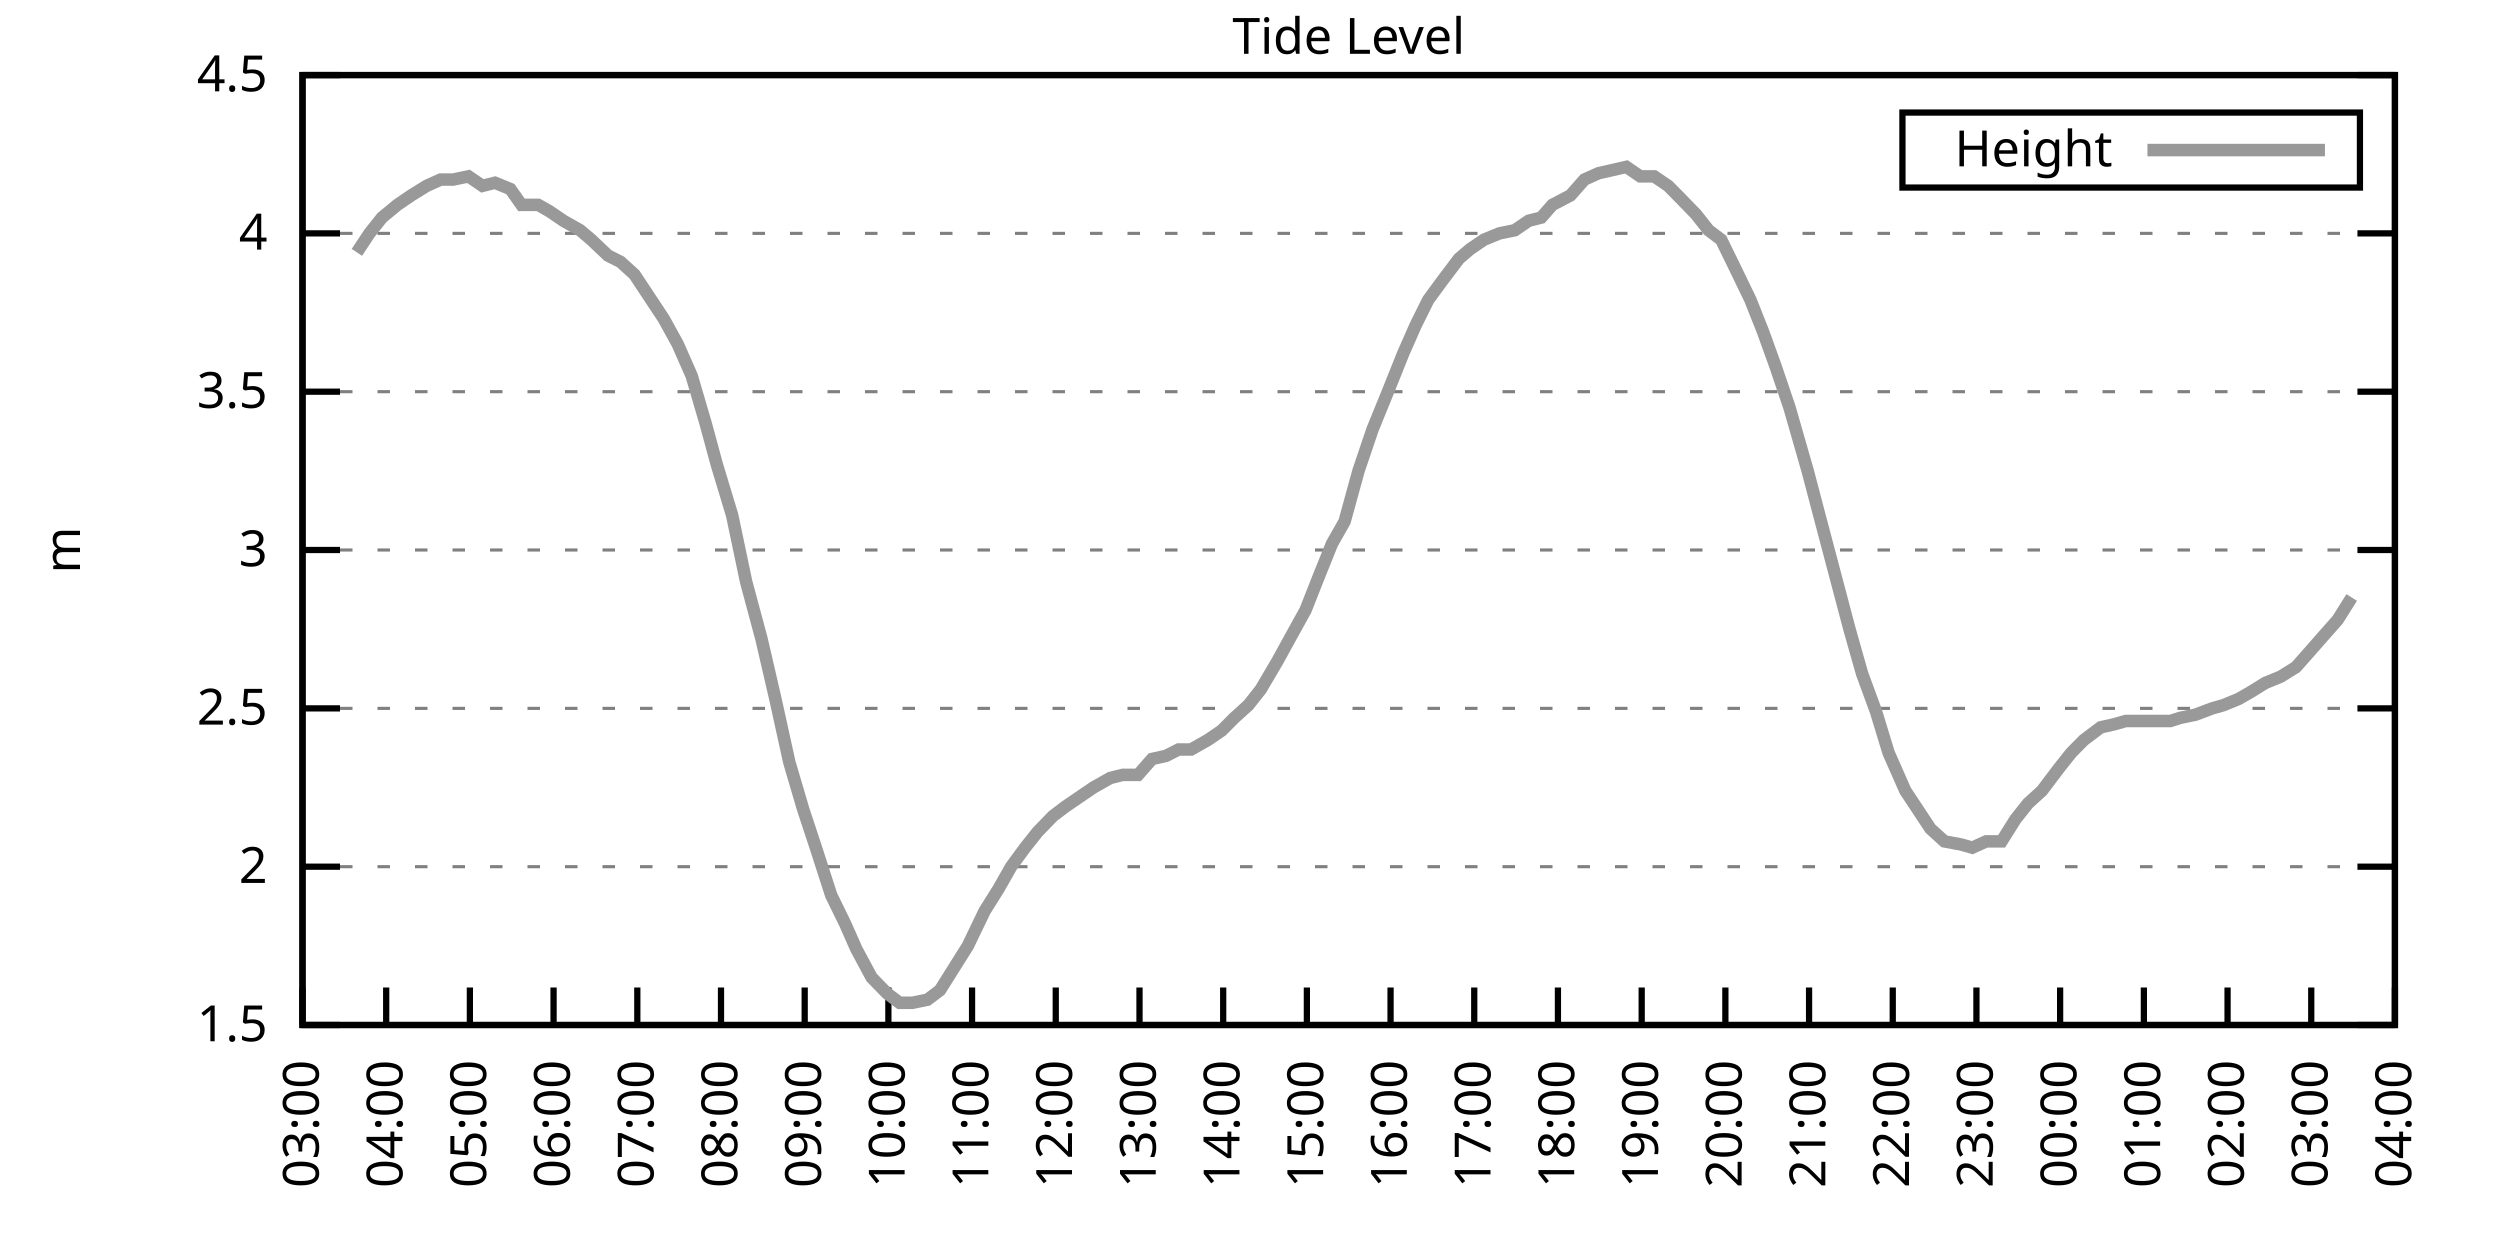
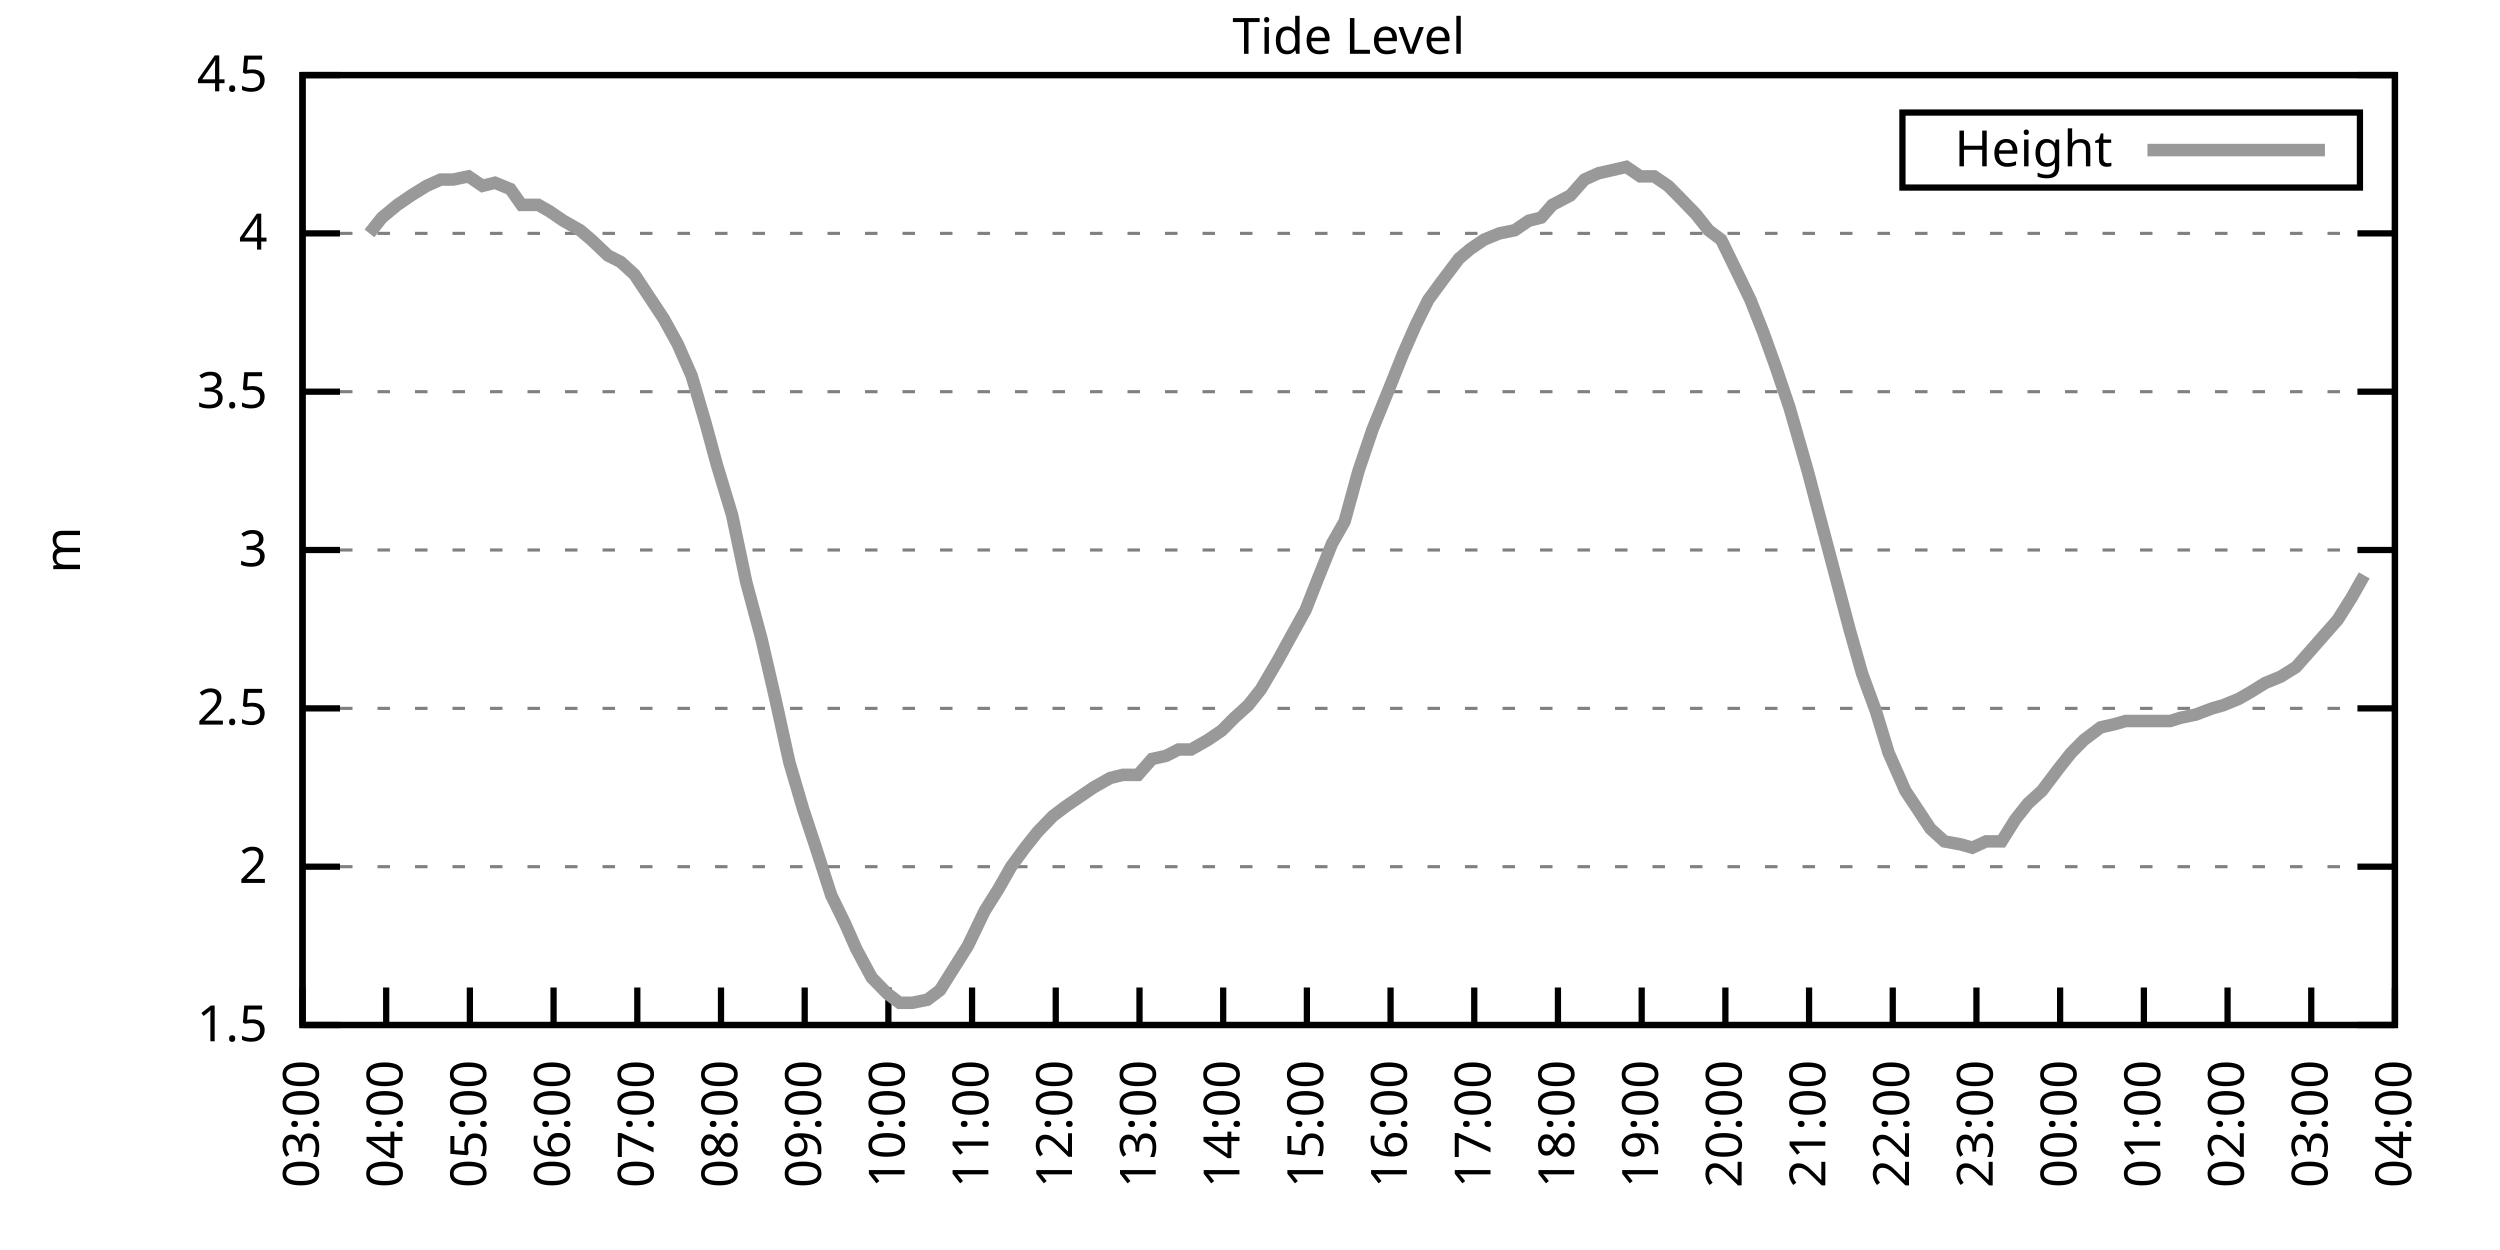
<svg xmlns="http://www.w3.org/2000/svg" xmlns:xlink="http://www.w3.org/1999/xlink" width="400" height="200" viewBox="0 0 400 200">
  <g id="gnuplot_canvas">
    <rect x="0" y="0" width="400" height="200" fill="none" />
    <defs>
      <circle id="gpDot" r="0.5" stroke-width="0.5" stroke="currentColor" />
      <path id="gpPt0" stroke-width="0.333" stroke="currentColor" d="M-1,0 h2 M0,-1 v2" />
      <path id="gpPt1" stroke-width="0.333" stroke="currentColor" d="M-1,-1 L1,1 M1,-1 L-1,1" />
      <path id="gpPt2" stroke-width="0.333" stroke="currentColor" d="M-1,0 L1,0 M0,-1 L0,1 M-1,-1 L1,1 M-1,1 L1,-1" />
      <rect id="gpPt3" stroke-width="0.333" stroke="currentColor" x="-1" y="-1" width="2" height="2" />
      <rect id="gpPt4" stroke-width="0.333" stroke="currentColor" fill="currentColor" x="-1" y="-1" width="2" height="2" />
      <circle id="gpPt5" stroke-width="0.333" stroke="currentColor" cx="0" cy="0" r="1" />
      <use xlink:href="#gpPt5" id="gpPt6" fill="currentColor" stroke="none" />
      <path id="gpPt7" stroke-width="0.333" stroke="currentColor" d="M0,-1.33 L-1.33,0.67 L1.33,0.67 z" />
      <use xlink:href="#gpPt7" id="gpPt8" fill="currentColor" stroke="none" />
      <use xlink:href="#gpPt7" id="gpPt9" stroke="currentColor" transform="rotate(180)" />
      <use xlink:href="#gpPt9" id="gpPt10" fill="currentColor" stroke="none" />
      <use xlink:href="#gpPt3" id="gpPt11" stroke="currentColor" transform="rotate(45)" />
      <use xlink:href="#gpPt11" id="gpPt12" fill="currentColor" stroke="none" />
      <path id="gpPt13" stroke-width="0.333" stroke="currentColor" d="M0,1.330 L1.265,0.411 L0.782,-1.067 L-0.782,-1.076 L-1.265,0.411 z" />
      <use xlink:href="#gpPt13" id="gpPt14" fill="currentColor" stroke="none" />
      <filter id="textbox" filterUnits="objectBoundingBox" x="0" y="0" height="1" width="1">
        <feFlood flood-color="white" flood-opacity="1" result="bgnd" />
        <feComposite in="SourceGraphic" in2="bgnd" operator="atop" />
      </filter>
      <filter id="greybox" filterUnits="objectBoundingBox" x="0" y="0" height="1" width="1">
        <feFlood flood-color="lightgrey" flood-opacity="1" result="grey" />
        <feComposite in="SourceGraphic" in2="grey" operator="atop" />
      </filter>
    </defs>
    <g fill="none" color="white" stroke="currentColor" stroke-width="1.00" stroke-linecap="butt" stroke-linejoin="miter">
</g>
    <g fill="none" color="black" stroke="currentColor" stroke-width="1.00" stroke-linecap="butt" stroke-linejoin="miter">
      <g stroke="none" shape-rendering="crispEdges">
        <polygon fill="rgb(255, 255, 255)" points="48.40,164.00 383.18,164.00 383.18,12.02 48.40,12.02 " />
      </g>
    </g>
    <g fill="none" color="black" stroke="currentColor" stroke-width="1.00" stroke-linecap="butt" stroke-linejoin="miter">
</g>
    <g fill="none" color="black" stroke="black" stroke-width="0.50" stroke-linecap="butt" stroke-linejoin="miter">
</g>
    <g fill="none" color="gray" stroke="currentColor" stroke-width="0.50" stroke-linecap="butt" stroke-linejoin="miter">
      <path stroke="gray" stroke-dasharray="2,4" class="gridline" d="M48.40,164.00 L383.19,164.00  " />
    </g>
    <g fill="none" color="gray" stroke="gray" stroke-width="1.00" stroke-linecap="butt" stroke-linejoin="miter">
</g>
    <g fill="none" color="black" stroke="currentColor" stroke-width="1.00" stroke-linecap="butt" stroke-linejoin="miter">
      <path stroke="black" d="M48.40,164.00 L54.40,164.00 M383.19,164.00 L377.19,164.00  " />
      <g transform="translate(42.80,166.60)" stroke="none" fill="black" font-family="Sans" font-size="8.00" text-anchor="end">
        <text>
          <tspan font-family="Sans"> 1.5</tspan>
        </text>
      </g>
    </g>
    <g fill="none" color="black" stroke="currentColor" stroke-width="1.00" stroke-linecap="butt" stroke-linejoin="miter">
</g>
    <g fill="none" color="black" stroke="black" stroke-width="0.50" stroke-linecap="butt" stroke-linejoin="miter">
</g>
    <g fill="none" color="gray" stroke="currentColor" stroke-width="0.50" stroke-linecap="butt" stroke-linejoin="miter">
      <path stroke="gray" stroke-dasharray="2,4" class="gridline" d="M48.40,138.67 L383.19,138.67  " />
    </g>
    <g fill="none" color="gray" stroke="gray" stroke-width="1.00" stroke-linecap="butt" stroke-linejoin="miter">
</g>
    <g fill="none" color="black" stroke="currentColor" stroke-width="1.00" stroke-linecap="butt" stroke-linejoin="miter">
      <path stroke="black" d="M48.40,138.67 L54.40,138.67 M383.19,138.67 L377.19,138.67  " />
      <g transform="translate(42.80,141.27)" stroke="none" fill="black" font-family="Sans" font-size="8.00" text-anchor="end">
        <text>
          <tspan font-family="Sans"> 2</tspan>
        </text>
      </g>
    </g>
    <g fill="none" color="black" stroke="currentColor" stroke-width="1.00" stroke-linecap="butt" stroke-linejoin="miter">
</g>
    <g fill="none" color="black" stroke="black" stroke-width="0.50" stroke-linecap="butt" stroke-linejoin="miter">
</g>
    <g fill="none" color="gray" stroke="currentColor" stroke-width="0.50" stroke-linecap="butt" stroke-linejoin="miter">
      <path stroke="gray" stroke-dasharray="2,4" class="gridline" d="M48.40,113.34 L383.19,113.34  " />
    </g>
    <g fill="none" color="gray" stroke="gray" stroke-width="1.00" stroke-linecap="butt" stroke-linejoin="miter">
</g>
    <g fill="none" color="black" stroke="currentColor" stroke-width="1.00" stroke-linecap="butt" stroke-linejoin="miter">
      <path stroke="black" d="M48.40,113.34 L54.40,113.34 M383.19,113.34 L377.19,113.34  " />
      <g transform="translate(42.80,115.94)" stroke="none" fill="black" font-family="Sans" font-size="8.00" text-anchor="end">
        <text>
          <tspan font-family="Sans"> 2.5</tspan>
        </text>
      </g>
    </g>
    <g fill="none" color="black" stroke="currentColor" stroke-width="1.00" stroke-linecap="butt" stroke-linejoin="miter">
</g>
    <g fill="none" color="black" stroke="black" stroke-width="0.50" stroke-linecap="butt" stroke-linejoin="miter">
</g>
    <g fill="none" color="gray" stroke="currentColor" stroke-width="0.50" stroke-linecap="butt" stroke-linejoin="miter">
      <path stroke="gray" stroke-dasharray="2,4" class="gridline" d="M48.40,88.00 L383.19,88.00  " />
    </g>
    <g fill="none" color="gray" stroke="gray" stroke-width="1.00" stroke-linecap="butt" stroke-linejoin="miter">
</g>
    <g fill="none" color="black" stroke="currentColor" stroke-width="1.00" stroke-linecap="butt" stroke-linejoin="miter">
      <path stroke="black" d="M48.40,88.00 L54.40,88.00 M383.19,88.00 L377.19,88.00  " />
      <g transform="translate(42.80,90.60)" stroke="none" fill="black" font-family="Sans" font-size="8.00" text-anchor="end">
        <text>
          <tspan font-family="Sans"> 3</tspan>
        </text>
      </g>
    </g>
    <g fill="none" color="black" stroke="currentColor" stroke-width="1.00" stroke-linecap="butt" stroke-linejoin="miter">
</g>
    <g fill="none" color="black" stroke="black" stroke-width="0.50" stroke-linecap="butt" stroke-linejoin="miter">
</g>
    <g fill="none" color="gray" stroke="currentColor" stroke-width="0.50" stroke-linecap="butt" stroke-linejoin="miter">
      <path stroke="gray" stroke-dasharray="2,4" class="gridline" d="M48.40,62.67 L383.19,62.67  " />
    </g>
    <g fill="none" color="gray" stroke="gray" stroke-width="1.00" stroke-linecap="butt" stroke-linejoin="miter">
</g>
    <g fill="none" color="black" stroke="currentColor" stroke-width="1.00" stroke-linecap="butt" stroke-linejoin="miter">
      <path stroke="black" d="M48.40,62.67 L54.40,62.67 M383.19,62.67 L377.19,62.67  " />
      <g transform="translate(42.80,65.27)" stroke="none" fill="black" font-family="Sans" font-size="8.00" text-anchor="end">
        <text>
          <tspan font-family="Sans"> 3.5</tspan>
        </text>
      </g>
    </g>
    <g fill="none" color="black" stroke="currentColor" stroke-width="1.00" stroke-linecap="butt" stroke-linejoin="miter">
</g>
    <g fill="none" color="black" stroke="black" stroke-width="0.50" stroke-linecap="butt" stroke-linejoin="miter">
</g>
    <g fill="none" color="gray" stroke="currentColor" stroke-width="0.50" stroke-linecap="butt" stroke-linejoin="miter">
      <path stroke="gray" stroke-dasharray="2,4" class="gridline" d="M48.40,37.34 L383.19,37.34  " />
    </g>
    <g fill="none" color="gray" stroke="gray" stroke-width="1.00" stroke-linecap="butt" stroke-linejoin="miter">
</g>
    <g fill="none" color="black" stroke="currentColor" stroke-width="1.00" stroke-linecap="butt" stroke-linejoin="miter">
      <path stroke="black" d="M48.40,37.34 L54.40,37.34 M383.19,37.34 L377.19,37.34  " />
      <g transform="translate(42.80,39.94)" stroke="none" fill="black" font-family="Sans" font-size="8.00" text-anchor="end">
        <text>
          <tspan font-family="Sans"> 4</tspan>
        </text>
      </g>
    </g>
    <g fill="none" color="black" stroke="currentColor" stroke-width="1.00" stroke-linecap="butt" stroke-linejoin="miter">
</g>
    <g fill="none" color="black" stroke="black" stroke-width="0.50" stroke-linecap="butt" stroke-linejoin="miter">
</g>
    <g fill="none" color="gray" stroke="currentColor" stroke-width="0.50" stroke-linecap="butt" stroke-linejoin="miter">
      <path stroke="gray" stroke-dasharray="2,4" class="gridline" d="M48.40,12.01 L383.19,12.01  " />
    </g>
    <g fill="none" color="gray" stroke="gray" stroke-width="1.00" stroke-linecap="butt" stroke-linejoin="miter">
</g>
    <g fill="none" color="black" stroke="currentColor" stroke-width="1.00" stroke-linecap="butt" stroke-linejoin="miter">
      <path stroke="black" d="M48.40,12.01 L54.40,12.01 M383.19,12.01 L377.19,12.01  " />
      <g transform="translate(42.80,14.61)" stroke="none" fill="black" font-family="Sans" font-size="8.00" text-anchor="end">
        <text>
          <tspan font-family="Sans"> 4.5</tspan>
        </text>
      </g>
    </g>
    <g fill="none" color="black" stroke="currentColor" stroke-width="1.00" stroke-linecap="butt" stroke-linejoin="miter">
      <path stroke="black" d="M48.40,164.00 L48.40,158.00  " />
      <g transform="translate(51.00,169.60) rotate(270.00)" stroke="none" fill="black" font-family="Sans" font-size="8.00" text-anchor="end">
        <text>
          <tspan font-family="Sans">03:00</tspan>
        </text>
      </g>
    </g>
    <g fill="none" color="black" stroke="currentColor" stroke-width="1.00" stroke-linecap="butt" stroke-linejoin="miter">
      <path stroke="black" d="M61.79,164.00 L61.79,158.00  " />
      <g transform="translate(64.39,169.60) rotate(270.00)" stroke="none" fill="black" font-family="Sans" font-size="8.00" text-anchor="end">
        <text>
          <tspan font-family="Sans">04:00</tspan>
        </text>
      </g>
    </g>
    <g fill="none" color="black" stroke="currentColor" stroke-width="1.00" stroke-linecap="butt" stroke-linejoin="miter">
      <path stroke="black" d="M75.18,164.00 L75.18,158.00  " />
      <g transform="translate(77.78,169.60) rotate(270.00)" stroke="none" fill="black" font-family="Sans" font-size="8.00" text-anchor="end">
        <text>
          <tspan font-family="Sans">05:00</tspan>
        </text>
      </g>
    </g>
    <g fill="none" color="black" stroke="currentColor" stroke-width="1.00" stroke-linecap="butt" stroke-linejoin="miter">
      <path stroke="black" d="M88.57,164.00 L88.57,158.00  " />
      <g transform="translate(91.17,169.60) rotate(270.00)" stroke="none" fill="black" font-family="Sans" font-size="8.00" text-anchor="end">
        <text>
          <tspan font-family="Sans">06:00</tspan>
        </text>
      </g>
    </g>
    <g fill="none" color="black" stroke="currentColor" stroke-width="1.00" stroke-linecap="butt" stroke-linejoin="miter">
      <path stroke="black" d="M101.97,164.00 L101.97,158.00  " />
      <g transform="translate(104.57,169.60) rotate(270.00)" stroke="none" fill="black" font-family="Sans" font-size="8.00" text-anchor="end">
        <text>
          <tspan font-family="Sans">07:00</tspan>
        </text>
      </g>
    </g>
    <g fill="none" color="black" stroke="currentColor" stroke-width="1.00" stroke-linecap="butt" stroke-linejoin="miter">
      <path stroke="black" d="M115.36,164.00 L115.36,158.00  " />
      <g transform="translate(117.96,169.60) rotate(270.00)" stroke="none" fill="black" font-family="Sans" font-size="8.00" text-anchor="end">
        <text>
          <tspan font-family="Sans">08:00</tspan>
        </text>
      </g>
    </g>
    <g fill="none" color="black" stroke="currentColor" stroke-width="1.00" stroke-linecap="butt" stroke-linejoin="miter">
      <path stroke="black" d="M128.75,164.00 L128.75,158.00  " />
      <g transform="translate(131.35,169.60) rotate(270.00)" stroke="none" fill="black" font-family="Sans" font-size="8.00" text-anchor="end">
        <text>
          <tspan font-family="Sans">09:00</tspan>
        </text>
      </g>
    </g>
    <g fill="none" color="black" stroke="currentColor" stroke-width="1.00" stroke-linecap="butt" stroke-linejoin="miter">
      <path stroke="black" d="M142.14,164.00 L142.14,158.00  " />
      <g transform="translate(144.74,169.60) rotate(270.00)" stroke="none" fill="black" font-family="Sans" font-size="8.00" text-anchor="end">
        <text>
          <tspan font-family="Sans">10:00</tspan>
        </text>
      </g>
    </g>
    <g fill="none" color="black" stroke="currentColor" stroke-width="1.00" stroke-linecap="butt" stroke-linejoin="miter">
      <path stroke="black" d="M155.53,164.00 L155.53,158.00  " />
      <g transform="translate(158.13,169.60) rotate(270.00)" stroke="none" fill="black" font-family="Sans" font-size="8.00" text-anchor="end">
        <text>
          <tspan font-family="Sans">11:00</tspan>
        </text>
      </g>
    </g>
    <g fill="none" color="black" stroke="currentColor" stroke-width="1.00" stroke-linecap="butt" stroke-linejoin="miter">
      <path stroke="black" d="M168.92,164.00 L168.92,158.00  " />
      <g transform="translate(171.52,169.60) rotate(270.00)" stroke="none" fill="black" font-family="Sans" font-size="8.00" text-anchor="end">
        <text>
          <tspan font-family="Sans">12:00</tspan>
        </text>
      </g>
    </g>
    <g fill="none" color="black" stroke="currentColor" stroke-width="1.00" stroke-linecap="butt" stroke-linejoin="miter">
      <path stroke="black" d="M182.32,164.00 L182.32,158.00  " />
      <g transform="translate(184.92,169.60) rotate(270.00)" stroke="none" fill="black" font-family="Sans" font-size="8.00" text-anchor="end">
        <text>
          <tspan font-family="Sans">13:00</tspan>
        </text>
      </g>
    </g>
    <g fill="none" color="black" stroke="currentColor" stroke-width="1.00" stroke-linecap="butt" stroke-linejoin="miter">
      <path stroke="black" d="M195.71,164.00 L195.71,158.00  " />
      <g transform="translate(198.31,169.60) rotate(270.00)" stroke="none" fill="black" font-family="Sans" font-size="8.00" text-anchor="end">
        <text>
          <tspan font-family="Sans">14:00</tspan>
        </text>
      </g>
    </g>
    <g fill="none" color="black" stroke="currentColor" stroke-width="1.00" stroke-linecap="butt" stroke-linejoin="miter">
      <path stroke="black" d="M209.10,164.00 L209.10,158.00  " />
      <g transform="translate(211.70,169.60) rotate(270.00)" stroke="none" fill="black" font-family="Sans" font-size="8.00" text-anchor="end">
        <text>
          <tspan font-family="Sans">15:00</tspan>
        </text>
      </g>
    </g>
    <g fill="none" color="black" stroke="currentColor" stroke-width="1.00" stroke-linecap="butt" stroke-linejoin="miter">
      <path stroke="black" d="M222.49,164.00 L222.49,158.00  " />
      <g transform="translate(225.09,169.60) rotate(270.00)" stroke="none" fill="black" font-family="Sans" font-size="8.00" text-anchor="end">
        <text>
          <tspan font-family="Sans">16:00</tspan>
        </text>
      </g>
    </g>
    <g fill="none" color="black" stroke="currentColor" stroke-width="1.00" stroke-linecap="butt" stroke-linejoin="miter">
      <path stroke="black" d="M235.88,164.00 L235.88,158.00  " />
      <g transform="translate(238.48,169.60) rotate(270.00)" stroke="none" fill="black" font-family="Sans" font-size="8.00" text-anchor="end">
        <text>
          <tspan font-family="Sans">17:00</tspan>
        </text>
      </g>
    </g>
    <g fill="none" color="black" stroke="currentColor" stroke-width="1.00" stroke-linecap="butt" stroke-linejoin="miter">
      <path stroke="black" d="M249.27,164.00 L249.27,158.00  " />
      <g transform="translate(251.87,169.60) rotate(270.00)" stroke="none" fill="black" font-family="Sans" font-size="8.00" text-anchor="end">
        <text>
          <tspan font-family="Sans">18:00</tspan>
        </text>
      </g>
    </g>
    <g fill="none" color="black" stroke="currentColor" stroke-width="1.00" stroke-linecap="butt" stroke-linejoin="miter">
      <path stroke="black" d="M262.67,164.00 L262.67,158.00  " />
      <g transform="translate(265.27,169.60) rotate(270.00)" stroke="none" fill="black" font-family="Sans" font-size="8.00" text-anchor="end">
        <text>
          <tspan font-family="Sans">19:00</tspan>
        </text>
      </g>
    </g>
    <g fill="none" color="black" stroke="currentColor" stroke-width="1.00" stroke-linecap="butt" stroke-linejoin="miter">
      <path stroke="black" d="M276.06,164.00 L276.06,158.00  " />
      <g transform="translate(278.66,169.60) rotate(270.00)" stroke="none" fill="black" font-family="Sans" font-size="8.00" text-anchor="end">
        <text>
          <tspan font-family="Sans">20:00</tspan>
        </text>
      </g>
    </g>
    <g fill="none" color="black" stroke="currentColor" stroke-width="1.00" stroke-linecap="butt" stroke-linejoin="miter">
      <path stroke="black" d="M289.45,164.00 L289.45,158.00  " />
      <g transform="translate(292.05,169.60) rotate(270.00)" stroke="none" fill="black" font-family="Sans" font-size="8.00" text-anchor="end">
        <text>
          <tspan font-family="Sans">21:00</tspan>
        </text>
      </g>
    </g>
    <g fill="none" color="black" stroke="currentColor" stroke-width="1.00" stroke-linecap="butt" stroke-linejoin="miter">
      <path stroke="black" d="M302.84,164.00 L302.84,158.00  " />
      <g transform="translate(305.44,169.60) rotate(270.00)" stroke="none" fill="black" font-family="Sans" font-size="8.00" text-anchor="end">
        <text>
          <tspan font-family="Sans">22:00</tspan>
        </text>
      </g>
    </g>
    <g fill="none" color="black" stroke="currentColor" stroke-width="1.00" stroke-linecap="butt" stroke-linejoin="miter">
      <path stroke="black" d="M316.23,164.00 L316.23,158.00  " />
      <g transform="translate(318.83,169.60) rotate(270.00)" stroke="none" fill="black" font-family="Sans" font-size="8.00" text-anchor="end">
        <text>
          <tspan font-family="Sans">23:00</tspan>
        </text>
      </g>
    </g>
    <g fill="none" color="black" stroke="currentColor" stroke-width="1.00" stroke-linecap="butt" stroke-linejoin="miter">
      <path stroke="black" d="M329.62,164.00 L329.62,158.00  " />
      <g transform="translate(332.22,169.60) rotate(270.00)" stroke="none" fill="black" font-family="Sans" font-size="8.00" text-anchor="end">
        <text>
          <tspan font-family="Sans">00:00</tspan>
        </text>
      </g>
    </g>
    <g fill="none" color="black" stroke="currentColor" stroke-width="1.00" stroke-linecap="butt" stroke-linejoin="miter">
      <path stroke="black" d="M343.02,164.00 L343.02,158.00  " />
      <g transform="translate(345.62,169.60) rotate(270.00)" stroke="none" fill="black" font-family="Sans" font-size="8.00" text-anchor="end">
        <text>
          <tspan font-family="Sans">01:00</tspan>
        </text>
      </g>
    </g>
    <g fill="none" color="black" stroke="currentColor" stroke-width="1.00" stroke-linecap="butt" stroke-linejoin="miter">
      <path stroke="black" d="M356.41,164.00 L356.41,158.00  " />
      <g transform="translate(359.01,169.60) rotate(270.00)" stroke="none" fill="black" font-family="Sans" font-size="8.00" text-anchor="end">
        <text>
          <tspan font-family="Sans">02:00</tspan>
        </text>
      </g>
    </g>
    <g fill="none" color="black" stroke="currentColor" stroke-width="1.00" stroke-linecap="butt" stroke-linejoin="miter">
      <path stroke="black" d="M369.80,164.00 L369.80,158.00  " />
      <g transform="translate(372.40,169.60) rotate(270.00)" stroke="none" fill="black" font-family="Sans" font-size="8.00" text-anchor="end">
        <text>
          <tspan font-family="Sans">03:00</tspan>
        </text>
      </g>
    </g>
    <g fill="none" color="black" stroke="currentColor" stroke-width="1.00" stroke-linecap="butt" stroke-linejoin="miter">
      <path stroke="black" d="M383.19,164.00 L383.19,158.00  " />
      <g transform="translate(385.79,169.60) rotate(270.00)" stroke="none" fill="black" font-family="Sans" font-size="8.00" text-anchor="end">
        <text>
          <tspan font-family="Sans">04:00</tspan>
        </text>
      </g>
    </g>
    <g fill="none" color="black" stroke="currentColor" stroke-width="1.00" stroke-linecap="butt" stroke-linejoin="miter">
</g>
    <g fill="none" color="black" stroke="currentColor" stroke-width="1.00" stroke-linecap="butt" stroke-linejoin="miter">
      <path stroke="black" d="M48.40,12.01 L48.40,164.00 L383.19,164.00 L383.19,12.01 L48.40,12.01 Z  " />
    </g>
    <g fill="none" color="black" stroke="currentColor" stroke-width="1.00" stroke-linecap="butt" stroke-linejoin="miter">
</g>
    <g fill="none" color="black" stroke="currentColor" stroke-width="1.00" stroke-linecap="butt" stroke-linejoin="miter">
      <path stroke="black" d="M304.39,30.01 L304.39,18.01 L377.59,18.01 L377.59,30.01 L304.39,30.01 Z  " />
    </g>
    <g id="Tide_level_plot_1">
      <g fill="none" color="white" stroke="black" stroke-width="2.00" stroke-linecap="butt" stroke-linejoin="miter">
</g>
      <g fill="none" color="black" stroke="currentColor" stroke-width="2.00" stroke-linecap="butt" stroke-linejoin="miter">
        <g transform="translate(337.99,26.61)" stroke="none" fill="black" font-family="Sans" font-size="8.00" text-anchor="end">
          <text>
            <tspan font-family="Sans">Height</tspan>
          </text>
        </g>
      </g>
      <g fill="none" color="black" stroke="currentColor" stroke-width="2.00" stroke-linecap="butt" stroke-linejoin="miter">
-         <path stroke="rgb(153, 153, 153)" d="M343.59,24.01 L371.99,24.01 M57.10,40.38 L59.11,37.34 L61.12,34.81 L63.58,32.78 L65.81,31.26 L68.26,29.74   L70.50,28.73 L72.50,28.73 L74.96,28.22 L77.19,29.74 L79.20,29.24 L81.66,30.25 L83.44,32.78 L86.12,32.78   L87.91,33.80 L90.14,35.32 L92.82,36.84 L94.60,38.35 L97.28,40.89 L99.29,41.90 L101.52,43.93 L103.53,46.97   L106.21,51.02 L108.44,55.07 L110.67,60.14 L112.90,67.74 L114.69,74.33 L117.14,82.43 L119.38,93.07 L121.83,102.19   L124.06,111.82 L126.29,121.95 L128.53,129.55 L130.54,135.63 L132.99,143.23 L135.22,147.79 L137.01,151.84 L139.46,156.40   L141.92,158.93 L143.93,160.45 L145.94,160.45 L148.39,159.95 L150.40,158.43 L152.63,154.88 L154.86,151.33 L157.54,145.76   L159.77,142.21 L161.78,138.67 L164.01,135.63 L166.02,133.10 L168.48,130.56 L170.49,129.04 L172.72,127.52 L174.95,126.00   L177.63,124.48 L179.64,123.98 L182.09,123.98 L184.32,121.44 L186.56,120.94 L188.57,119.92 L190.57,119.92 L193.25,118.40   L195.48,116.88 L197.49,114.86 L199.73,112.83 L201.73,110.30 L204.41,105.74 L206.64,101.68 L208.88,97.63 L210.88,92.56   L213.12,86.99 L215.13,83.45 L217.36,75.34 L219.59,68.75 L222.27,62.17 L224.50,56.59 L226.51,52.03 L228.52,47.98   L230.75,44.94 L233.43,41.39 L235.21,39.87 L237.44,38.35 L239.90,37.34 L242.36,36.84 L244.59,35.32 L246.60,34.81   L248.38,32.78 L251.28,31.26 L253.51,28.73 L255.75,27.72 L257.98,27.21 L260.21,26.70 L262.44,28.22 L264.67,28.22   L266.91,29.74 L268.92,31.77 L271.37,34.30 L273.38,36.84 L275.39,38.35 L277.62,42.91 L280.07,47.98 L282.08,53.05   L284.09,58.62 L286.32,65.21 L289.23,75.34 L291.23,82.94 L293.24,90.54 L295.92,100.67 L297.93,107.76 L300.16,113.84   L302.17,120.43 L304.85,126.51 L306.86,129.55 L308.87,132.59 L311.10,134.62 L313.78,135.12 L315.56,135.63 L317.79,134.62   L320.25,134.62 L322.48,131.07 L324.49,128.54 L326.72,126.51 L329.40,122.96 L331.41,120.43 L333.42,118.40 L336.10,116.38   L338.33,115.87 L340.11,115.36 L342.79,115.36 L345.02,115.36 L347.26,115.36 L348.82,114.86 L351.27,114.35 L353.95,113.34   L355.74,112.83 L358.19,111.82 L359.98,110.80 L362.43,109.28 L364.89,108.27 L367.34,106.75 L369.58,104.22 L371.81,101.68   L374.04,99.15 L376.27,95.60  " />
+         <path stroke="rgb(153, 153, 153)" d="M343.59,24.01 L371.99,24.01 M59.11,37.34 L61.12,34.81 L63.58,32.78 L65.81,31.26 L68.26,29.74 L70.50,28.73   L72.50,28.73 L74.96,28.22 L77.19,29.74 L79.20,29.24 L81.66,30.25 L83.44,32.78 L86.12,32.78 L87.91,33.80   L90.14,35.32 L92.82,36.84 L94.60,38.35 L97.28,40.89 L99.29,41.90 L101.52,43.93 L103.53,46.97 L106.21,51.02   L108.44,55.07 L110.67,60.14 L112.90,67.74 L114.69,74.33 L117.14,82.43 L119.38,93.07 L121.83,102.19 L124.06,111.82   L126.29,121.95 L128.53,129.55 L130.54,135.63 L132.99,143.23 L135.22,147.79 L137.01,151.84 L139.46,156.40 L141.92,158.93   L143.93,160.45 L145.94,160.45 L148.39,159.95 L150.40,158.43 L152.63,154.88 L154.86,151.33 L157.54,145.76 L159.77,142.21   L161.78,138.67 L164.01,135.63 L166.02,133.10 L168.48,130.56 L170.49,129.04 L172.72,127.52 L174.95,126.00 L177.63,124.48   L179.64,123.98 L182.09,123.98 L184.32,121.44 L186.56,120.94 L188.57,119.92 L190.57,119.92 L193.25,118.40 L195.48,116.88   L197.49,114.86 L199.73,112.83 L201.73,110.30 L204.41,105.74 L206.64,101.68 L208.88,97.63 L210.88,92.56 L213.12,86.99   L215.13,83.45 L217.36,75.34 L219.59,68.75 L222.27,62.17 L224.50,56.59 L226.51,52.03 L228.52,47.98 L230.75,44.94   L233.43,41.39 L235.21,39.87 L237.44,38.35 L239.90,37.34 L242.36,36.84 L244.59,35.32 L246.60,34.81 L248.38,32.78   L251.28,31.26 L253.51,28.73 L255.75,27.72 L257.98,27.21 L260.21,26.70 L262.44,28.22 L264.67,28.22 L266.91,29.74   L268.92,31.77 L271.37,34.30 L273.38,36.84 L275.39,38.35 L277.62,42.91 L280.07,47.98 L282.08,53.05 L284.09,58.62   L286.32,65.21 L289.23,75.34 L291.23,82.94 L293.24,90.54 L295.92,100.67 L297.93,107.76 L300.16,113.84 L302.17,120.43   L304.85,126.51 L306.86,129.55 L308.87,132.59 L311.10,134.62 L313.78,135.12 L315.56,135.63 L317.79,134.62 L320.25,134.62   L322.48,131.07 L324.49,128.54 L326.72,126.51 L329.40,122.96 L331.41,120.43 L333.42,118.40 L336.10,116.38 L338.33,115.87   L340.11,115.36 L342.79,115.36 L345.02,115.36 L347.26,115.36 L348.82,114.86 L351.27,114.35 L353.95,113.34 L355.74,112.83   L358.19,111.82 L359.98,110.80 L362.43,109.28 L364.89,108.27 L367.34,106.75 L369.58,104.22 L371.81,101.68 L374.04,99.15   L376.27,95.60 L378.28,92.06  " />
      </g>
    </g>
    <g fill="none" color="black" stroke="currentColor" stroke-width="2.00" stroke-linecap="butt" stroke-linejoin="miter">
</g>
    <g fill="none" color="black" stroke="black" stroke-width="1.00" stroke-linecap="butt" stroke-linejoin="miter">
</g>
    <g fill="none" color="black" stroke="currentColor" stroke-width="1.00" stroke-linecap="butt" stroke-linejoin="miter">
      <path stroke="black" d="M48.40,12.01 L48.40,164.00 L383.19,164.00 L383.19,12.01 L48.40,12.01 Z  " />
      <g transform="translate(12.80,88.01) rotate(270.00)" stroke="none" fill="black" font-family="Sans" font-size="8.00" text-anchor="middle">
        <text>
          <tspan font-family="Sans">m</tspan>
        </text>
      </g>
    </g>
    <g fill="none" color="black" stroke="currentColor" stroke-width="1.00" stroke-linecap="butt" stroke-linejoin="miter">
</g>
    <g fill="none" color="black" stroke="currentColor" stroke-width="1.00" stroke-linecap="butt" stroke-linejoin="miter">
      <g transform="translate(215.79,8.61)" stroke="none" fill="black" font-family="Sans" font-size="8.00" text-anchor="middle">
        <text>
          <tspan font-family="Sans">Tide Level</tspan>
        </text>
      </g>
    </g>
    <g fill="none" color="black" stroke="currentColor" stroke-width="1.00" stroke-linecap="butt" stroke-linejoin="miter">
</g>
  </g>
</svg>
